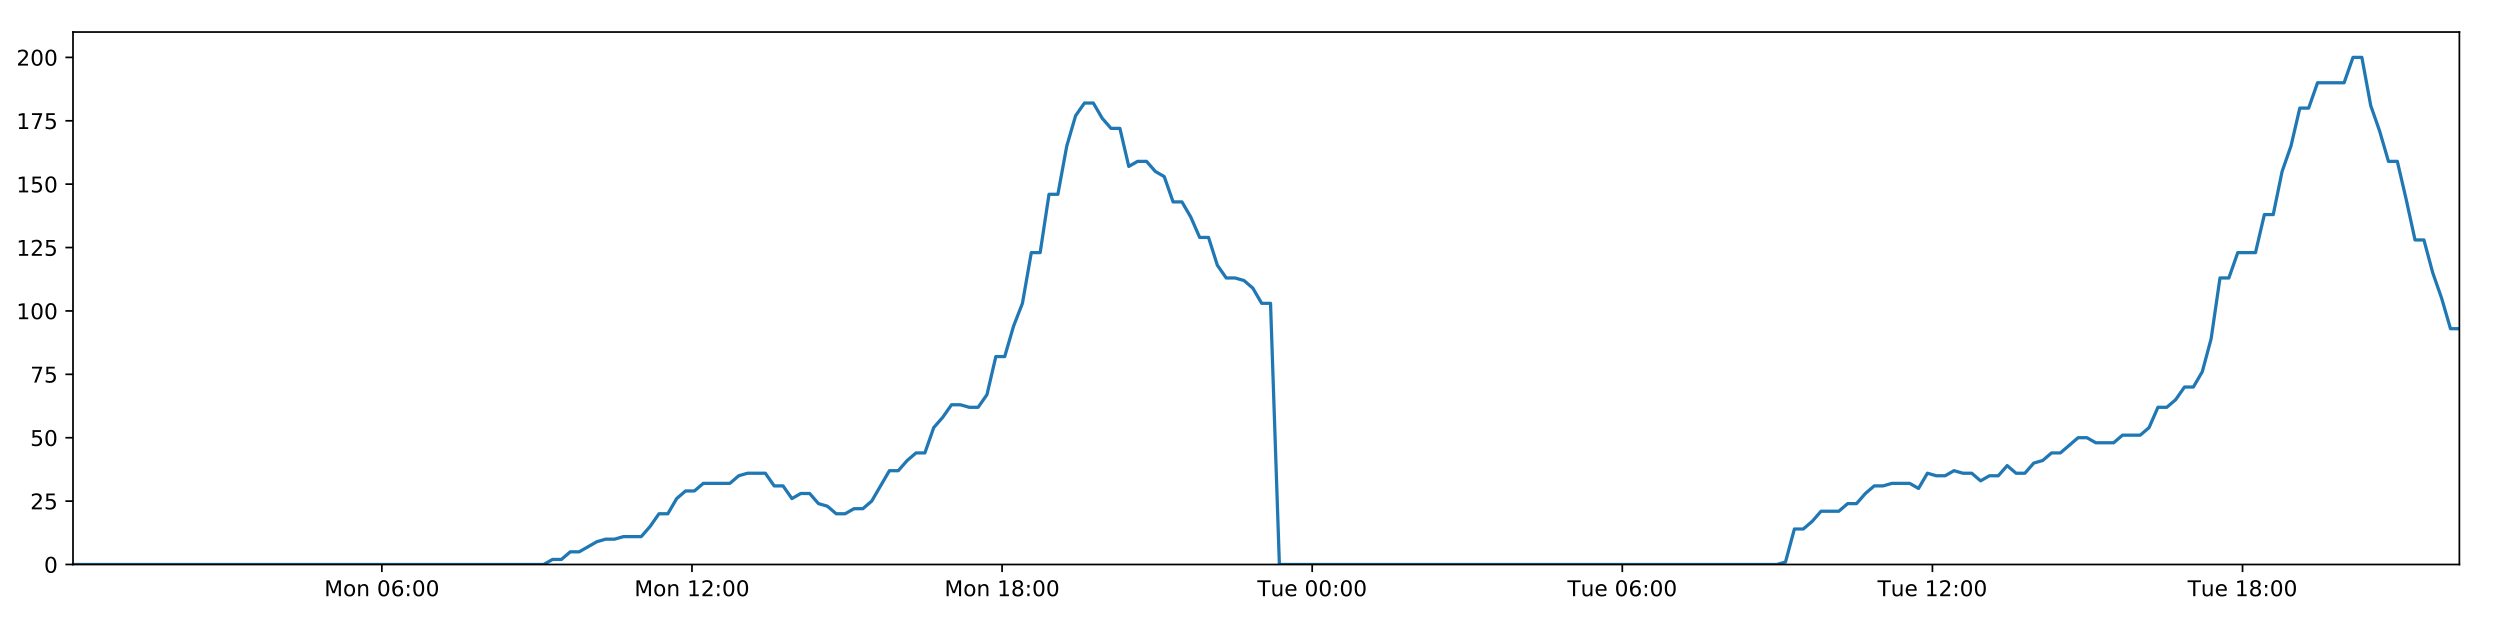
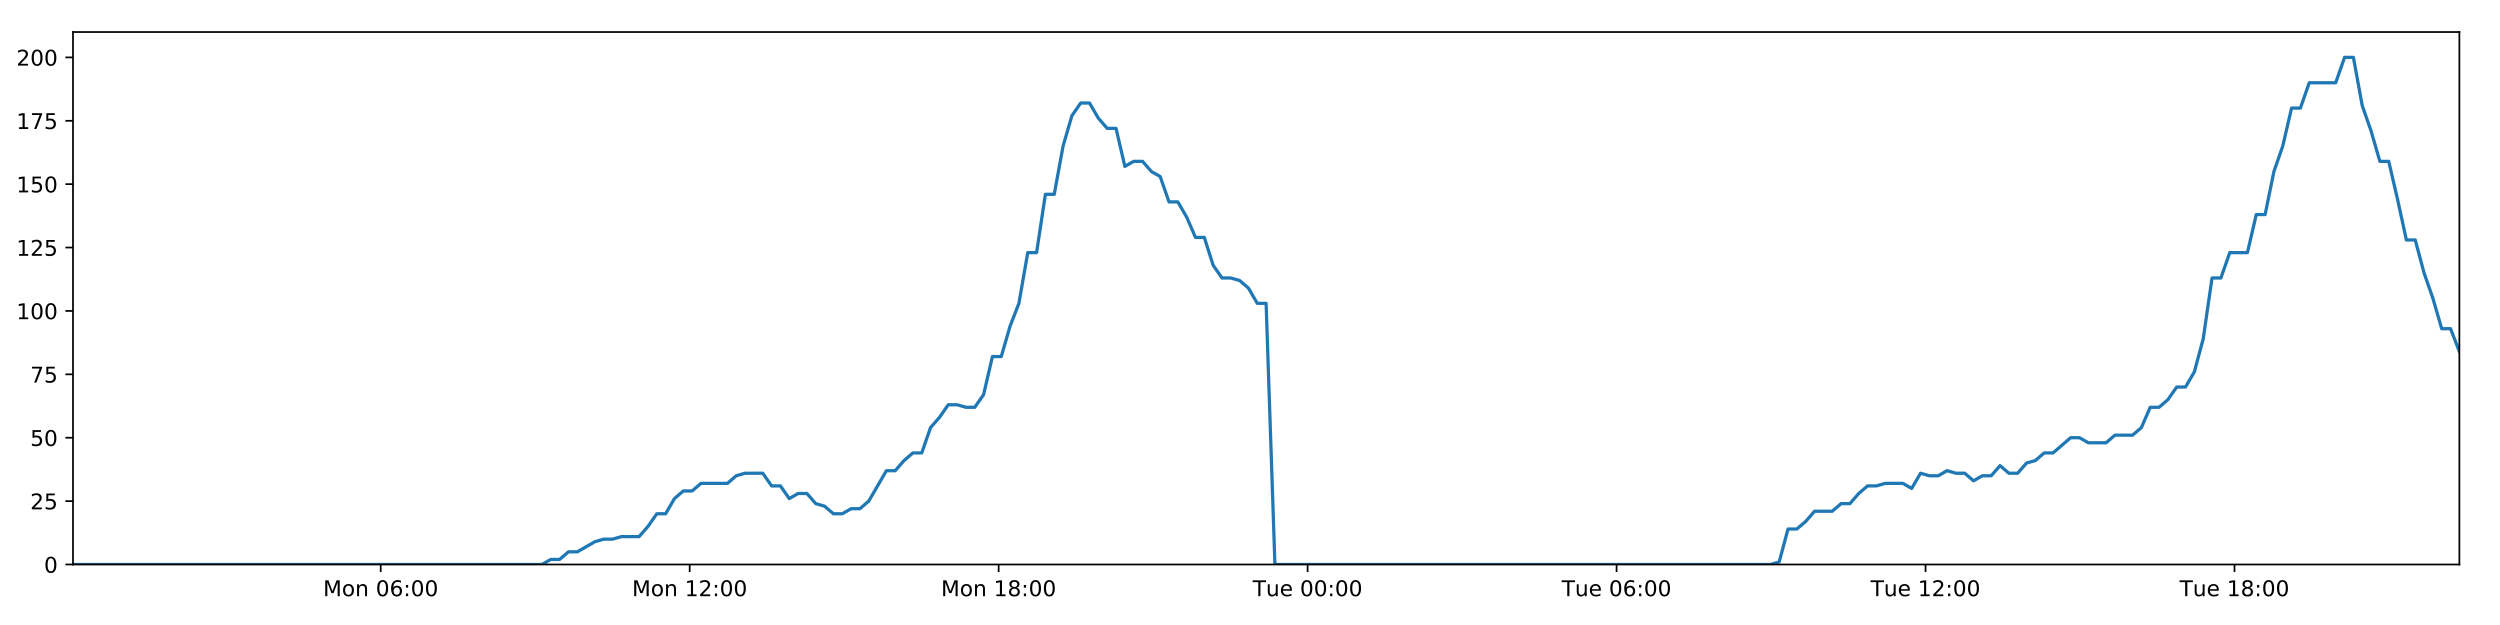
<svg xmlns="http://www.w3.org/2000/svg" xmlns:xlink="http://www.w3.org/1999/xlink" height="288pt" version="1.1" viewBox="0 0 1152 288" width="1152pt">
  <defs>
    <style type="text/css">
*{stroke-linecap:butt;stroke-linejoin:round;}
  </style>
  </defs>
  <g id="figure_1">
    <g id="patch_1">
      <path d="M 0 288  L 1152 288  L 1152 0  L 0 0  z " style="fill:#ffffff;" />
    </g>
    <g id="axes_1">
      <g id="patch_2">
        <path d="M 33.64 260.12  L 1133.28 260.12  L 1133.28 14.76  L 33.64 14.76  z " style="fill:#ffffff;" />
      </g>
      <g id="matplotlib.axis_1">
        <g id="xtick_1">
          <g id="line2d_1">
            <defs>
-               <path d="M 0 0  L 0 3.5  " id="m4e20eeb7cd" style="stroke:#000000;stroke-width:0.8;" />
-             </defs>
-             <g>
-               <use style="stroke:#000000;stroke-width:0.8;" x="175.96" xlink:href="#m4e20eeb7cd" y="260.12" />
+               <path d="M 0 0  L 0 3.5  " id="mac62047793" style="stroke:#000000;stroke-width:0.8;" />
+             </defs>
+             <g>
+               <use style="stroke:#000000;stroke-width:0.8;" x="175.434" xlink:href="#mac62047793" y="260.12" />
            </g>
          </g>
          <g id="text_1">
            <defs>
              <path d="M 9.812 72.906  L 24.516 72.906  L 43.109 23.297  L 61.812 72.906  L 76.516 72.906  L 76.516 0  L 66.891 0  L 66.891 64.016  L 48.094 14.016  L 38.188 14.016  L 19.391 64.016  L 19.391 0  L 9.812 0  z " id="DejaVuSans-77" />
              <path d="M 30.609 48.391  Q 23.391 48.391 19.188 42.75  Q 14.984 37.109 14.984 27.297  Q 14.984 17.484 19.156 11.844  Q 23.344 6.203 30.609 6.203  Q 37.797 6.203 41.984 11.859  Q 46.188 17.531 46.188 27.297  Q 46.188 37.016 41.984 42.703  Q 37.797 48.391 30.609 48.391  z M 30.609 56  Q 42.328 56 49.016 48.375  Q 55.719 40.766 55.719 27.297  Q 55.719 13.875 49.016 6.219  Q 42.328 -1.422 30.609 -1.422  Q 18.844 -1.422 12.172 6.219  Q 5.516 13.875 5.516 27.297  Q 5.516 40.766 12.172 48.375  Q 18.844 56 30.609 56  z " id="DejaVuSans-111" />
              <path d="M 54.891 33.016  L 54.891 0  L 45.906 0  L 45.906 32.719  Q 45.906 40.484 42.875 44.328  Q 39.844 48.188 33.797 48.188  Q 26.516 48.188 22.312 43.547  Q 18.109 38.922 18.109 30.906  L 18.109 0  L 9.078 0  L 9.078 54.688  L 18.109 54.688  L 18.109 46.188  Q 21.344 51.125 25.703 53.562  Q 30.078 56 35.797 56  Q 45.219 56 50.047 50.172  Q 54.891 44.344 54.891 33.016  z " id="DejaVuSans-110" />
              <path id="DejaVuSans-32" />
              <path d="M 31.781 66.406  Q 24.172 66.406 20.328 58.906  Q 16.5 51.422 16.5 36.375  Q 16.5 21.391 20.328 13.891  Q 24.172 6.391 31.781 6.391  Q 39.453 6.391 43.281 13.891  Q 47.125 21.391 47.125 36.375  Q 47.125 51.422 43.281 58.906  Q 39.453 66.406 31.781 66.406  z M 31.781 74.219  Q 44.047 74.219 50.516 64.516  Q 56.984 54.828 56.984 36.375  Q 56.984 17.969 50.516 8.266  Q 44.047 -1.422 31.781 -1.422  Q 19.531 -1.422 13.062 8.266  Q 6.594 17.969 6.594 36.375  Q 6.594 54.828 13.062 64.516  Q 19.531 74.219 31.781 74.219  z " id="DejaVuSans-48" />
              <path d="M 33.016 40.375  Q 26.375 40.375 22.484 35.828  Q 18.609 31.297 18.609 23.391  Q 18.609 15.531 22.484 10.953  Q 26.375 6.391 33.016 6.391  Q 39.656 6.391 43.531 10.953  Q 47.406 15.531 47.406 23.391  Q 47.406 31.297 43.531 35.828  Q 39.656 40.375 33.016 40.375  z M 52.594 71.297  L 52.594 62.312  Q 48.875 64.062 45.094 64.984  Q 41.312 65.922 37.594 65.922  Q 27.828 65.922 22.672 59.328  Q 17.531 52.734 16.797 39.406  Q 19.672 43.656 24.016 45.922  Q 28.375 48.188 33.594 48.188  Q 44.578 48.188 50.953 41.516  Q 57.328 34.859 57.328 23.391  Q 57.328 12.156 50.688 5.359  Q 44.047 -1.422 33.016 -1.422  Q 20.359 -1.422 13.672 8.266  Q 6.984 17.969 6.984 36.375  Q 6.984 53.656 15.188 63.938  Q 23.391 74.219 37.203 74.219  Q 40.922 74.219 44.703 73.484  Q 48.484 72.75 52.594 71.297  z " id="DejaVuSans-54" />
              <path d="M 11.719 12.406  L 22.016 12.406  L 22.016 0  L 11.719 0  z M 11.719 51.703  L 22.016 51.703  L 22.016 39.312  L 11.719 39.312  z " id="DejaVuSans-58" />
            </defs>
-             <g transform="translate(149.4193 274.7184)scale(0.1 -0.1)">
+             <g transform="translate(148.8929 274.7184)scale(0.1 -0.1)">
              <use xlink:href="#DejaVuSans-77" />
              <use x="86.279" xlink:href="#DejaVuSans-111" />
              <use x="147.461" xlink:href="#DejaVuSans-110" />
              <use x="210.84" xlink:href="#DejaVuSans-32" />
              <use x="242.627" xlink:href="#DejaVuSans-48" />
              <use x="306.25" xlink:href="#DejaVuSans-54" />
              <use x="369.873" xlink:href="#DejaVuSans-58" />
              <use x="403.564" xlink:href="#DejaVuSans-48" />
              <use x="467.188" xlink:href="#DejaVuSans-48" />
            </g>
          </g>
        </g>
        <g id="xtick_2">
          <g id="line2d_2">
            <g>
-               <use style="stroke:#000000;stroke-width:0.8;" x="318.859" xlink:href="#m4e20eeb7cd" y="260.12" />
+               <use style="stroke:#000000;stroke-width:0.8;" x="317.804" xlink:href="#mac62047793" y="260.12" />
            </g>
          </g>
          <g id="text_2">
            <defs>
              <path d="M 12.406 8.297  L 28.516 8.297  L 28.516 63.922  L 10.984 60.406  L 10.984 69.391  L 28.422 72.906  L 38.281 72.906  L 38.281 8.297  L 54.391 8.297  L 54.391 0  L 12.406 0  z " id="DejaVuSans-49" />
              <path d="M 19.188 8.297  L 53.609 8.297  L 53.609 0  L 7.328 0  L 7.328 8.297  Q 12.938 14.109 22.625 23.891  Q 32.328 33.688 34.812 36.531  Q 39.547 41.844 41.422 45.531  Q 43.312 49.219 43.312 52.781  Q 43.312 58.594 39.234 62.25  Q 35.156 65.922 28.609 65.922  Q 23.969 65.922 18.812 64.312  Q 13.672 62.703 7.812 59.422  L 7.812 69.391  Q 13.766 71.781 18.938 73  Q 24.125 74.219 28.422 74.219  Q 39.75 74.219 46.484 68.547  Q 53.219 62.891 53.219 53.422  Q 53.219 48.922 51.531 44.891  Q 49.859 40.875 45.406 35.406  Q 44.188 33.984 37.641 27.219  Q 31.109 20.453 19.188 8.297  z " id="DejaVuSans-50" />
            </defs>
-             <g transform="translate(292.3187 274.7184)scale(0.1 -0.1)">
+             <g transform="translate(291.2636 274.7184)scale(0.1 -0.1)">
              <use xlink:href="#DejaVuSans-77" />
              <use x="86.279" xlink:href="#DejaVuSans-111" />
              <use x="147.461" xlink:href="#DejaVuSans-110" />
              <use x="210.84" xlink:href="#DejaVuSans-32" />
              <use x="242.627" xlink:href="#DejaVuSans-49" />
              <use x="306.25" xlink:href="#DejaVuSans-50" />
              <use x="369.873" xlink:href="#DejaVuSans-58" />
              <use x="403.564" xlink:href="#DejaVuSans-48" />
              <use x="467.188" xlink:href="#DejaVuSans-48" />
            </g>
          </g>
        </g>
        <g id="xtick_3">
          <g id="line2d_3">
            <g>
-               <use style="stroke:#000000;stroke-width:0.8;" x="461.759" xlink:href="#m4e20eeb7cd" y="260.12" />
+               <use style="stroke:#000000;stroke-width:0.8;" x="460.175" xlink:href="#mac62047793" y="260.12" />
            </g>
          </g>
          <g id="text_3">
            <defs>
              <path d="M 31.781 34.625  Q 24.75 34.625 20.719 30.859  Q 16.703 27.094 16.703 20.516  Q 16.703 13.922 20.719 10.156  Q 24.75 6.391 31.781 6.391  Q 38.812 6.391 42.859 10.172  Q 46.922 13.969 46.922 20.516  Q 46.922 27.094 42.891 30.859  Q 38.875 34.625 31.781 34.625  z M 21.922 38.812  Q 15.578 40.375 12.031 44.719  Q 8.5 49.078 8.5 55.328  Q 8.5 64.062 14.719 69.141  Q 20.953 74.219 31.781 74.219  Q 42.672 74.219 48.875 69.141  Q 55.078 64.062 55.078 55.328  Q 55.078 49.078 51.531 44.719  Q 48 40.375 41.703 38.812  Q 48.828 37.156 52.797 32.312  Q 56.781 27.484 56.781 20.516  Q 56.781 9.906 50.312 4.234  Q 43.844 -1.422 31.781 -1.422  Q 19.734 -1.422 13.25 4.234  Q 6.781 9.906 6.781 20.516  Q 6.781 27.484 10.781 32.312  Q 14.797 37.156 21.922 38.812  z M 18.312 54.391  Q 18.312 48.734 21.844 45.562  Q 25.391 42.391 31.781 42.391  Q 38.141 42.391 41.719 45.562  Q 45.312 48.734 45.312 54.391  Q 45.312 60.062 41.719 63.234  Q 38.141 66.406 31.781 66.406  Q 25.391 66.406 21.844 63.234  Q 18.312 60.062 18.312 54.391  z " id="DejaVuSans-56" />
            </defs>
-             <g transform="translate(435.218 274.7184)scale(0.1 -0.1)">
+             <g transform="translate(433.6344 274.7184)scale(0.1 -0.1)">
              <use xlink:href="#DejaVuSans-77" />
              <use x="86.279" xlink:href="#DejaVuSans-111" />
              <use x="147.461" xlink:href="#DejaVuSans-110" />
              <use x="210.84" xlink:href="#DejaVuSans-32" />
              <use x="242.627" xlink:href="#DejaVuSans-49" />
              <use x="306.25" xlink:href="#DejaVuSans-56" />
              <use x="369.873" xlink:href="#DejaVuSans-58" />
              <use x="403.564" xlink:href="#DejaVuSans-48" />
              <use x="467.188" xlink:href="#DejaVuSans-48" />
            </g>
          </g>
        </g>
        <g id="xtick_4">
          <g id="line2d_4">
            <g>
-               <use style="stroke:#000000;stroke-width:0.8;" x="604.658" xlink:href="#m4e20eeb7cd" y="260.12" />
+               <use style="stroke:#000000;stroke-width:0.8;" x="602.546" xlink:href="#mac62047793" y="260.12" />
            </g>
          </g>
          <g id="text_4">
            <defs>
              <path d="M -0.297 72.906  L 61.375 72.906  L 61.375 64.594  L 35.5 64.594  L 35.5 0  L 25.594 0  L 25.594 64.594  L -0.297 64.594  z " id="DejaVuSans-84" />
              <path d="M 8.5 21.578  L 8.5 54.688  L 17.484 54.688  L 17.484 21.922  Q 17.484 14.156 20.5 10.266  Q 23.531 6.391 29.594 6.391  Q 36.859 6.391 41.078 11.031  Q 45.312 15.672 45.312 23.688  L 45.312 54.688  L 54.297 54.688  L 54.297 0  L 45.312 0  L 45.312 8.406  Q 42.047 3.422 37.719 1  Q 33.406 -1.422 27.688 -1.422  Q 18.266 -1.422 13.375 4.438  Q 8.5 10.297 8.5 21.578  z M 31.109 56  z " id="DejaVuSans-117" />
              <path d="M 56.203 29.594  L 56.203 25.203  L 14.891 25.203  Q 15.484 15.922 20.484 11.062  Q 25.484 6.203 34.422 6.203  Q 39.594 6.203 44.453 7.469  Q 49.312 8.734 54.109 11.281  L 54.109 2.781  Q 49.266 0.734 44.188 -0.344  Q 39.109 -1.422 33.891 -1.422  Q 20.797 -1.422 13.156 6.188  Q 5.516 13.812 5.516 26.812  Q 5.516 40.234 12.766 48.109  Q 20.016 56 32.328 56  Q 43.359 56 49.781 48.891  Q 56.203 41.797 56.203 29.594  z M 47.219 32.234  Q 47.125 39.594 43.094 43.984  Q 39.062 48.391 32.422 48.391  Q 24.906 48.391 20.391 44.141  Q 15.875 39.891 15.188 32.172  z " id="DejaVuSans-101" />
            </defs>
-             <g transform="translate(579.372 274.7184)scale(0.1 -0.1)">
+             <g transform="translate(577.2599 274.7184)scale(0.1 -0.1)">
              <use xlink:href="#DejaVuSans-84" />
              <use x="60.85" xlink:href="#DejaVuSans-117" />
              <use x="124.229" xlink:href="#DejaVuSans-101" />
              <use x="185.752" xlink:href="#DejaVuSans-32" />
              <use x="217.539" xlink:href="#DejaVuSans-48" />
              <use x="281.162" xlink:href="#DejaVuSans-48" />
              <use x="344.785" xlink:href="#DejaVuSans-58" />
              <use x="378.477" xlink:href="#DejaVuSans-48" />
              <use x="442.1" xlink:href="#DejaVuSans-48" />
            </g>
          </g>
        </g>
        <g id="xtick_5">
          <g id="line2d_5">
            <g>
-               <use style="stroke:#000000;stroke-width:0.8;" x="747.557" xlink:href="#m4e20eeb7cd" y="260.12" />
+               <use style="stroke:#000000;stroke-width:0.8;" x="744.917" xlink:href="#mac62047793" y="260.12" />
            </g>
          </g>
          <g id="text_5">
-             <g transform="translate(722.2714 274.7184)scale(0.1 -0.1)">
+             <g transform="translate(719.6306 274.7184)scale(0.1 -0.1)">
              <use xlink:href="#DejaVuSans-84" />
              <use x="60.85" xlink:href="#DejaVuSans-117" />
              <use x="124.229" xlink:href="#DejaVuSans-101" />
              <use x="185.752" xlink:href="#DejaVuSans-32" />
              <use x="217.539" xlink:href="#DejaVuSans-48" />
              <use x="281.162" xlink:href="#DejaVuSans-54" />
              <use x="344.785" xlink:href="#DejaVuSans-58" />
              <use x="378.477" xlink:href="#DejaVuSans-48" />
              <use x="442.1" xlink:href="#DejaVuSans-48" />
            </g>
          </g>
        </g>
        <g id="xtick_6">
          <g id="line2d_6">
            <g>
-               <use style="stroke:#000000;stroke-width:0.8;" x="890.457" xlink:href="#m4e20eeb7cd" y="260.12" />
+               <use style="stroke:#000000;stroke-width:0.8;" x="887.287" xlink:href="#mac62047793" y="260.12" />
            </g>
          </g>
          <g id="text_6">
-             <g transform="translate(865.1707 274.7184)scale(0.1 -0.1)">
+             <g transform="translate(862.0014 274.7184)scale(0.1 -0.1)">
              <use xlink:href="#DejaVuSans-84" />
              <use x="60.85" xlink:href="#DejaVuSans-117" />
              <use x="124.229" xlink:href="#DejaVuSans-101" />
              <use x="185.752" xlink:href="#DejaVuSans-32" />
              <use x="217.539" xlink:href="#DejaVuSans-49" />
              <use x="281.162" xlink:href="#DejaVuSans-50" />
              <use x="344.785" xlink:href="#DejaVuSans-58" />
              <use x="378.477" xlink:href="#DejaVuSans-48" />
              <use x="442.1" xlink:href="#DejaVuSans-48" />
            </g>
          </g>
        </g>
        <g id="xtick_7">
          <g id="line2d_7">
            <g>
-               <use style="stroke:#000000;stroke-width:0.8;" x="1033.356" xlink:href="#m4e20eeb7cd" y="260.12" />
+               <use style="stroke:#000000;stroke-width:0.8;" x="1029.658" xlink:href="#mac62047793" y="260.12" />
            </g>
          </g>
          <g id="text_7">
-             <g transform="translate(1008.07 274.7184)scale(0.1 -0.1)">
+             <g transform="translate(1004.372 274.7184)scale(0.1 -0.1)">
              <use xlink:href="#DejaVuSans-84" />
              <use x="60.85" xlink:href="#DejaVuSans-117" />
              <use x="124.229" xlink:href="#DejaVuSans-101" />
              <use x="185.752" xlink:href="#DejaVuSans-32" />
              <use x="217.539" xlink:href="#DejaVuSans-49" />
              <use x="281.162" xlink:href="#DejaVuSans-56" />
              <use x="344.785" xlink:href="#DejaVuSans-58" />
              <use x="378.477" xlink:href="#DejaVuSans-48" />
              <use x="442.1" xlink:href="#DejaVuSans-48" />
            </g>
          </g>
        </g>
      </g>
      <g id="matplotlib.axis_2">
        <g id="ytick_1">
          <g id="line2d_8">
            <defs>
-               <path d="M 0 0  L -3.5 0  " id="m10c96cc72c" style="stroke:#000000;stroke-width:0.8;" />
-             </defs>
-             <g>
-               <use style="stroke:#000000;stroke-width:0.8;" x="33.64" xlink:href="#m10c96cc72c" y="260.12" />
+               <path d="M 0 0  L -3.5 0  " id="mefaae9e9e5" style="stroke:#000000;stroke-width:0.8;" />
+             </defs>
+             <g>
+               <use style="stroke:#000000;stroke-width:0.8;" x="33.64" xlink:href="#mefaae9e9e5" y="260.12" />
            </g>
          </g>
          <g id="text_8">
            <g transform="translate(20.2775 263.9192)scale(0.1 -0.1)">
              <use xlink:href="#DejaVuSans-48" />
            </g>
          </g>
        </g>
        <g id="ytick_2">
          <g id="line2d_9">
            <g>
-               <use style="stroke:#000000;stroke-width:0.8;" x="33.64" xlink:href="#m10c96cc72c" y="230.91" />
+               <use style="stroke:#000000;stroke-width:0.8;" x="33.64" xlink:href="#mefaae9e9e5" y="230.91" />
            </g>
          </g>
          <g id="text_9">
            <defs>
              <path d="M 10.797 72.906  L 49.516 72.906  L 49.516 64.594  L 19.828 64.594  L 19.828 46.734  Q 21.969 47.469 24.109 47.828  Q 26.266 48.188 28.422 48.188  Q 40.625 48.188 47.75 41.5  Q 54.891 34.812 54.891 23.391  Q 54.891 11.625 47.562 5.094  Q 40.234 -1.422 26.906 -1.422  Q 22.312 -1.422 17.547 -0.641  Q 12.797 0.141 7.719 1.703  L 7.719 11.625  Q 12.109 9.234 16.797 8.062  Q 21.484 6.891 26.703 6.891  Q 35.156 6.891 40.078 11.328  Q 45.016 15.766 45.016 23.391  Q 45.016 31 40.078 35.438  Q 35.156 39.891 26.703 39.891  Q 22.75 39.891 18.812 39.016  Q 14.891 38.141 10.797 36.281  z " id="DejaVuSans-53" />
            </defs>
            <g transform="translate(13.915 234.7097)scale(0.1 -0.1)">
              <use xlink:href="#DejaVuSans-50" />
              <use x="63.623" xlink:href="#DejaVuSans-53" />
            </g>
          </g>
        </g>
        <g id="ytick_3">
          <g id="line2d_10">
            <g>
-               <use style="stroke:#000000;stroke-width:0.8;" x="33.64" xlink:href="#m10c96cc72c" y="201.701" />
+               <use style="stroke:#000000;stroke-width:0.8;" x="33.64" xlink:href="#mefaae9e9e5" y="201.701" />
            </g>
          </g>
          <g id="text_10">
            <g transform="translate(13.915 205.5002)scale(0.1 -0.1)">
              <use xlink:href="#DejaVuSans-53" />
              <use x="63.623" xlink:href="#DejaVuSans-48" />
            </g>
          </g>
        </g>
        <g id="ytick_4">
          <g id="line2d_11">
            <g>
-               <use style="stroke:#000000;stroke-width:0.8;" x="33.64" xlink:href="#m10c96cc72c" y="172.491" />
+               <use style="stroke:#000000;stroke-width:0.8;" x="33.64" xlink:href="#mefaae9e9e5" y="172.491" />
            </g>
          </g>
          <g id="text_11">
            <defs>
              <path d="M 8.203 72.906  L 55.078 72.906  L 55.078 68.703  L 28.609 0  L 18.312 0  L 43.219 64.594  L 8.203 64.594  z " id="DejaVuSans-55" />
            </defs>
            <g transform="translate(13.915 176.2906)scale(0.1 -0.1)">
              <use xlink:href="#DejaVuSans-55" />
              <use x="63.623" xlink:href="#DejaVuSans-53" />
            </g>
          </g>
        </g>
        <g id="ytick_5">
          <g id="line2d_12">
            <g>
-               <use style="stroke:#000000;stroke-width:0.8;" x="33.64" xlink:href="#m10c96cc72c" y="143.282" />
+               <use style="stroke:#000000;stroke-width:0.8;" x="33.64" xlink:href="#mefaae9e9e5" y="143.282" />
            </g>
          </g>
          <g id="text_12">
            <g transform="translate(7.5525 147.0811)scale(0.1 -0.1)">
              <use xlink:href="#DejaVuSans-49" />
              <use x="63.623" xlink:href="#DejaVuSans-48" />
              <use x="127.246" xlink:href="#DejaVuSans-48" />
            </g>
          </g>
        </g>
        <g id="ytick_6">
          <g id="line2d_13">
            <g>
-               <use style="stroke:#000000;stroke-width:0.8;" x="33.64" xlink:href="#m10c96cc72c" y="114.072" />
+               <use style="stroke:#000000;stroke-width:0.8;" x="33.64" xlink:href="#mefaae9e9e5" y="114.072" />
            </g>
          </g>
          <g id="text_13">
            <g transform="translate(7.5525 117.8716)scale(0.1 -0.1)">
              <use xlink:href="#DejaVuSans-49" />
              <use x="63.623" xlink:href="#DejaVuSans-50" />
              <use x="127.246" xlink:href="#DejaVuSans-53" />
            </g>
          </g>
        </g>
        <g id="ytick_7">
          <g id="line2d_14">
            <g>
-               <use style="stroke:#000000;stroke-width:0.8;" x="33.64" xlink:href="#m10c96cc72c" y="84.863" />
+               <use style="stroke:#000000;stroke-width:0.8;" x="33.64" xlink:href="#mefaae9e9e5" y="84.863" />
            </g>
          </g>
          <g id="text_14">
            <g transform="translate(7.5525 88.66208)scale(0.1 -0.1)">
              <use xlink:href="#DejaVuSans-49" />
              <use x="63.623" xlink:href="#DejaVuSans-53" />
              <use x="127.246" xlink:href="#DejaVuSans-48" />
            </g>
          </g>
        </g>
        <g id="ytick_8">
          <g id="line2d_15">
            <g>
-               <use style="stroke:#000000;stroke-width:0.8;" x="33.64" xlink:href="#m10c96cc72c" y="55.653" />
+               <use style="stroke:#000000;stroke-width:0.8;" x="33.64" xlink:href="#mefaae9e9e5" y="55.653" />
            </g>
          </g>
          <g id="text_15">
            <g transform="translate(7.5525 59.45255)scale(0.1 -0.1)">
              <use xlink:href="#DejaVuSans-49" />
              <use x="63.623" xlink:href="#DejaVuSans-55" />
              <use x="127.246" xlink:href="#DejaVuSans-53" />
            </g>
          </g>
        </g>
        <g id="ytick_9">
          <g id="line2d_16">
            <g>
-               <use style="stroke:#000000;stroke-width:0.8;" x="33.64" xlink:href="#m10c96cc72c" y="26.444" />
+               <use style="stroke:#000000;stroke-width:0.8;" x="33.64" xlink:href="#mefaae9e9e5" y="26.444" />
            </g>
          </g>
          <g id="text_16">
            <g transform="translate(7.5525 30.24303)scale(0.1 -0.1)">
              <use xlink:href="#DejaVuSans-50" />
              <use x="63.623" xlink:href="#DejaVuSans-48" />
              <use x="127.246" xlink:href="#DejaVuSans-48" />
            </g>
          </g>
        </g>
      </g>
      <g id="line2d_17">
-         <path clip-path="url(#pc7f036a052)" d="M 33.64 260.12  L 250.528 260.12  L 254.614 257.783  L 258.703 257.783  L 262.792 254.278  L 266.881 254.278  L 275.05 249.605  L 279.137 248.436  L 283.22 248.436  L 287.304 247.268  L 295.474 247.268  L 299.56 242.594  L 303.645 236.752  L 307.728 236.752  L 311.814 229.742  L 315.905 226.237  L 319.989 226.237  L 324.074 222.732  L 336.325 222.732  L 340.408 219.227  L 344.49 218.058  L 352.661 218.058  L 356.744 223.9  L 360.829 223.9  L 364.918 229.742  L 369.001 227.405  L 373.087 227.405  L 377.17 232.079  L 381.253 233.247  L 385.339 236.752  L 389.424 236.752  L 393.514 234.416  L 397.594 234.416  L 401.678 230.91  L 409.842 216.89  L 413.924 216.89  L 418.007 212.216  L 422.093 208.711  L 426.182 208.711  L 430.264 197.027  L 434.364 192.354  L 438.462 186.512  L 442.544 186.512  L 446.63 187.68  L 450.712 187.68  L 454.797 181.838  L 458.882 164.313  L 462.963 164.313  L 467.047 150.292  L 471.133 139.777  L 475.219 116.409  L 479.302 116.409  L 483.384 89.536  L 487.473 89.536  L 491.555 67.337  L 495.637 53.317  L 499.718 47.475  L 503.8 47.475  L 507.882 54.485  L 511.964 59.158  L 516.049 59.158  L 520.135 76.684  L 524.215 74.347  L 528.305 74.347  L 532.391 79.021  L 536.472 81.358  L 540.56 93.042  L 544.641 93.042  L 548.723 100.052  L 552.805 109.399  L 556.884 109.399  L 560.968 122.251  L 565.049 128.093  L 569.138 128.093  L 573.218 129.261  L 577.3 132.766  L 581.382 139.777  L 585.461 139.777  L 589.539 260.12  L 818.745 260.12  L 822.762 258.952  L 826.856 243.763  L 830.948 243.763  L 835.039 240.258  L 839.123 235.584  L 847.304 235.584  L 851.388 232.079  L 855.471 232.079  L 859.556 227.405  L 863.641 223.9  L 867.721 223.9  L 871.81 222.732  L 879.974 222.732  L 884.057 225.069  L 888.149 218.058  L 892.239 219.227  L 896.32 219.227  L 900.405 216.89  L 904.49 218.058  L 908.576 218.058  L 912.657 221.563  L 916.738 219.227  L 920.823 219.227  L 924.911 214.553  L 928.992 218.058  L 933.072 218.058  L 937.153 213.385  L 941.243 212.216  L 945.332 208.711  L 949.418 208.711  L 957.582 201.701  L 961.671 201.701  L 965.759 204.038  L 973.952 204.038  L 978.032 200.533  L 986.204 200.533  L 990.293 197.027  L 994.377 187.68  L 998.46 187.68  L 1002.54 184.175  L 1006.624 178.333  L 1010.707 178.333  L 1014.797 171.323  L 1018.882 156.134  L 1022.967 128.093  L 1027.061 128.093  L 1031.161 116.409  L 1039.326 116.409  L 1043.421 98.883  L 1047.505 98.883  L 1051.587 79.021  L 1055.669 67.337  L 1059.751 49.811  L 1063.833 49.811  L 1067.92 38.128  L 1080.166 38.128  L 1084.257 26.444  L 1088.348 26.444  L 1092.429 48.643  L 1096.513 60.327  L 1100.595 74.347  L 1104.686 74.347  L 1108.768 91.873  L 1112.849 110.567  L 1116.942 110.567  L 1121.023 125.756  L 1125.106 137.44  L 1129.187 151.461  L 1133.28 151.461  L 1133.28 151.461  " style="fill:none;stroke:#1f77b4;stroke-linecap:square;stroke-width:1.5;" />
+         <path clip-path="url(#p7cd1814ec9)" d="M 33.64 260.12  L 249.726 260.12  L 253.797 257.783  L 257.871 257.783  L 261.945 254.278  L 266.018 254.278  L 274.157 249.605  L 278.229 248.436  L 282.297 248.436  L 286.366 247.268  L 294.506 247.268  L 298.577 242.594  L 302.646 236.752  L 306.714 236.752  L 310.785 229.742  L 314.861 226.237  L 318.93 226.237  L 323 222.732  L 335.205 222.732  L 339.273 219.227  L 343.34 218.058  L 351.481 218.058  L 355.549 223.9  L 359.618 223.9  L 363.693 229.742  L 367.76 227.405  L 371.831 227.405  L 375.899 232.079  L 379.967 233.247  L 384.038 236.752  L 388.108 236.752  L 392.183 234.416  L 396.248 234.416  L 400.317 230.91  L 408.451 216.89  L 412.517 216.89  L 416.585 212.216  L 420.656 208.711  L 424.73 208.711  L 428.797 197.027  L 432.882 192.354  L 436.965 186.512  L 441.032 186.512  L 445.102 187.68  L 449.17 187.68  L 453.24 181.838  L 457.309 164.313  L 461.375 164.313  L 465.444 150.292  L 469.514 139.777  L 473.586 116.409  L 477.653 116.409  L 481.72 89.536  L 485.795 89.536  L 489.862 67.337  L 493.928 53.317  L 497.994 47.475  L 502.061 47.475  L 506.128 54.485  L 510.195 59.158  L 514.264 59.158  L 518.335 76.684  L 522.4 74.347  L 526.475 74.347  L 530.546 79.021  L 534.612 81.358  L 538.685 93.042  L 542.751 93.042  L 546.818 100.052  L 550.884 109.399  L 554.949 109.399  L 559.017 122.251  L 563.084 128.093  L 567.158 128.093  L 571.222 129.261  L 575.289 132.766  L 579.356 139.777  L 583.42 139.777  L 587.483 260.12  L 815.841 260.12  L 819.843 258.952  L 823.922 243.763  L 827.999 243.763  L 832.075 240.258  L 836.144 235.584  L 844.294 235.584  L 848.363 232.079  L 852.431 232.079  L 856.501 227.405  L 860.571 223.9  L 864.636 223.9  L 868.71 222.732  L 876.843 222.732  L 880.911 225.069  L 884.988 218.058  L 889.064 219.227  L 893.129 219.227  L 897.199 216.89  L 901.269 218.058  L 905.339 218.058  L 909.406 221.563  L 913.472 219.227  L 917.541 219.227  L 921.614 214.553  L 925.68 218.058  L 929.745 218.058  L 933.811 213.385  L 937.886 212.216  L 941.96 208.711  L 946.031 208.711  L 954.164 201.701  L 958.238 201.701  L 962.312 204.038  L 970.474 204.038  L 974.539 200.533  L 982.68 200.533  L 986.755 197.027  L 990.823 187.68  L 994.891 187.68  L 998.956 184.175  L 1003.025 178.333  L 1007.093 178.333  L 1011.168 171.323  L 1015.237 156.134  L 1019.307 128.093  L 1023.387 128.093  L 1027.471 116.409  L 1035.606 116.409  L 1039.686 98.883  L 1043.755 98.883  L 1047.822 79.021  L 1051.888 67.337  L 1055.955 49.811  L 1060.022 49.811  L 1064.095 38.128  L 1076.295 38.128  L 1080.371 26.444  L 1084.446 26.444  L 1088.512 48.643  L 1092.581 60.327  L 1096.649 74.347  L 1100.725 74.347  L 1104.791 91.873  L 1108.857 110.567  L 1112.935 110.567  L 1117.001 125.756  L 1121.069 137.44  L 1125.135 151.461  L 1129.212 151.461  L 1133.28 161.976  L 1133.28 161.976  " style="fill:none;stroke:#1f77b4;stroke-linecap:square;stroke-width:1.5;" />
      </g>
      <g id="patch_3">
        <path d="M 33.64 260.12  L 33.64 14.76  " style="fill:none;stroke:#000000;stroke-linecap:square;stroke-linejoin:miter;stroke-width:0.8;" />
      </g>
      <g id="patch_4">
        <path d="M 1133.28 260.12  L 1133.28 14.76  " style="fill:none;stroke:#000000;stroke-linecap:square;stroke-linejoin:miter;stroke-width:0.8;" />
      </g>
      <g id="patch_5">
        <path d="M 33.64 260.12  L 1133.28 260.12  " style="fill:none;stroke:#000000;stroke-linecap:square;stroke-linejoin:miter;stroke-width:0.8;" />
      </g>
      <g id="patch_6">
        <path d="M 33.64 14.76  L 1133.28 14.76  " style="fill:none;stroke:#000000;stroke-linecap:square;stroke-linejoin:miter;stroke-width:0.8;" />
      </g>
    </g>
  </g>
  <defs>
-     <clipPath id="pc7f036a052">
+     <clipPath id="p7cd1814ec9">
      <rect height="245.36" width="1099.64" x="33.64" y="14.76" />
    </clipPath>
  </defs>
</svg>
